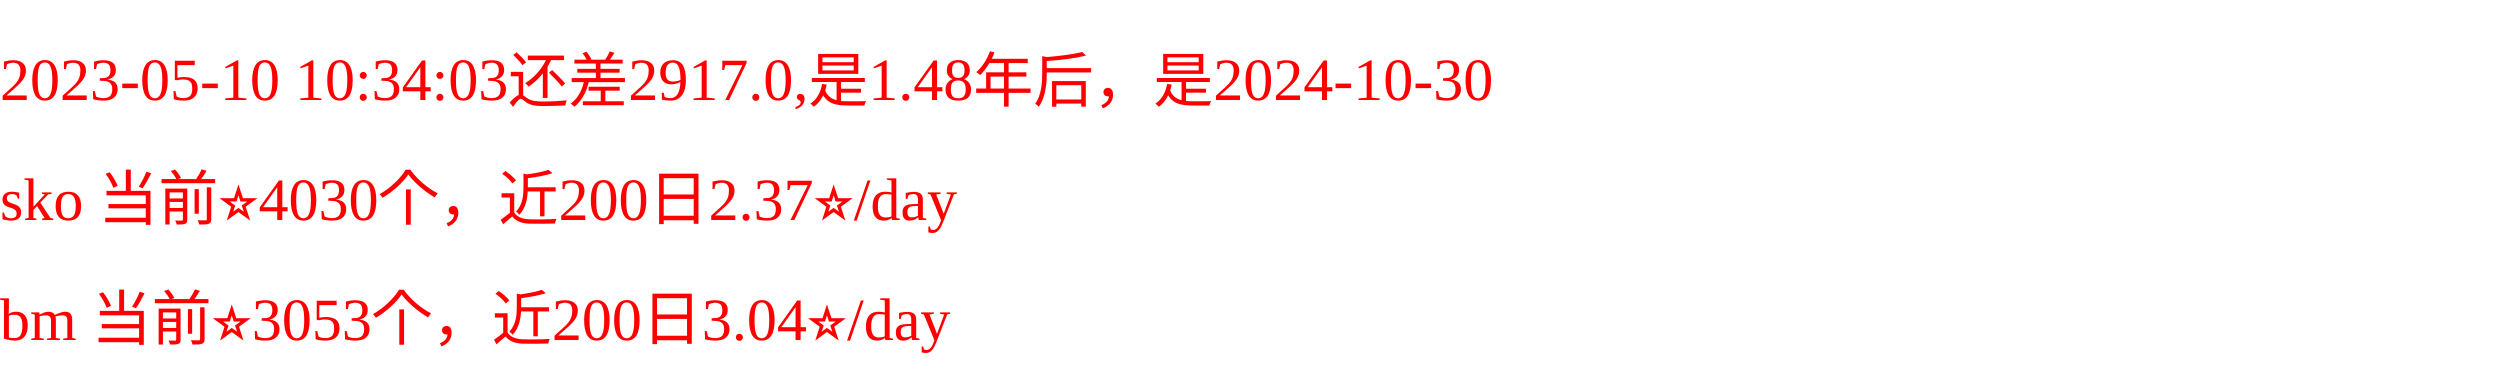
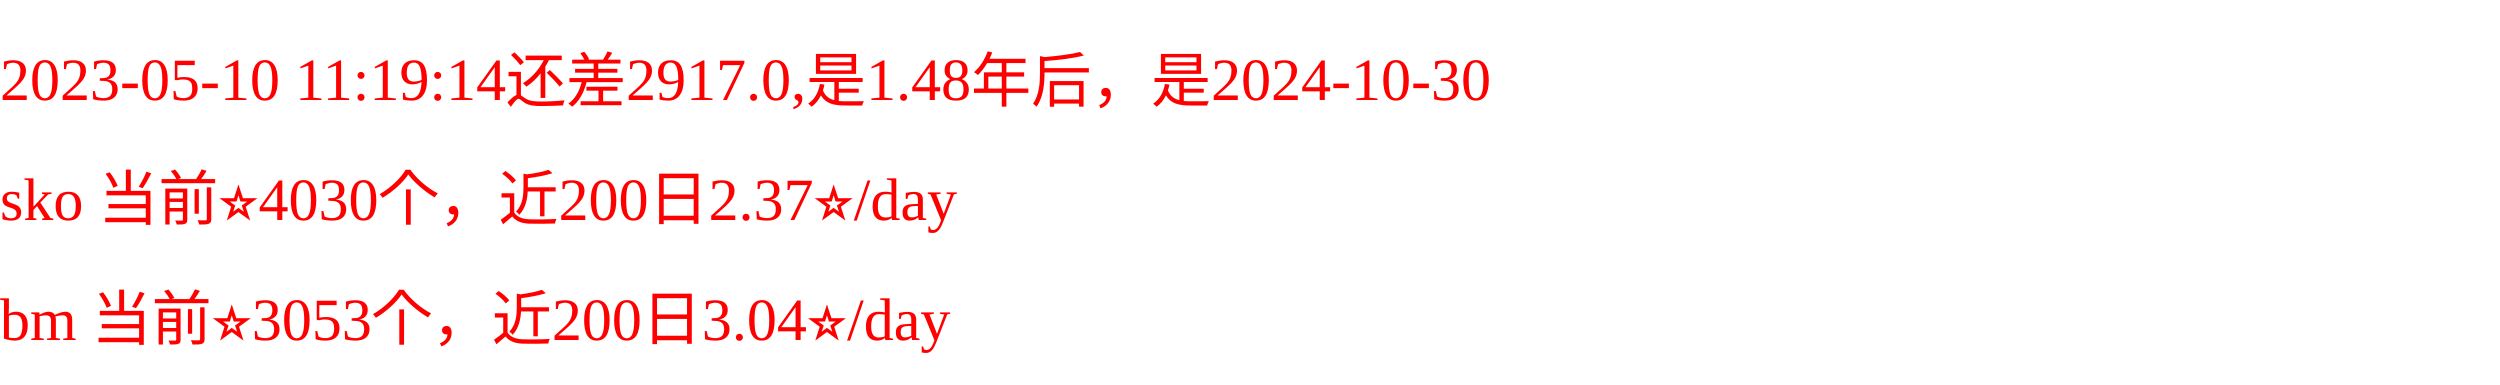
<svg xmlns="http://www.w3.org/2000/svg" width="500px" height="77px" fill="red">
-   <text y="20" fill="red">2023-05-10 10:34:03还差2917.0,是1.48年后，是2024-10-30</text>
+   <text y="20" fill="red">2023-05-10 11:19:14还差2917.0,是1.48年后，是2024-10-30</text>
  <text y="44" fill="red">sko 当前⭐️4030个，近200日2.37⭐️/day</text>
  <text y="68" fill="red">bm 当前⭐️3053个，近200日3.04⭐️/day</text>
</svg>
